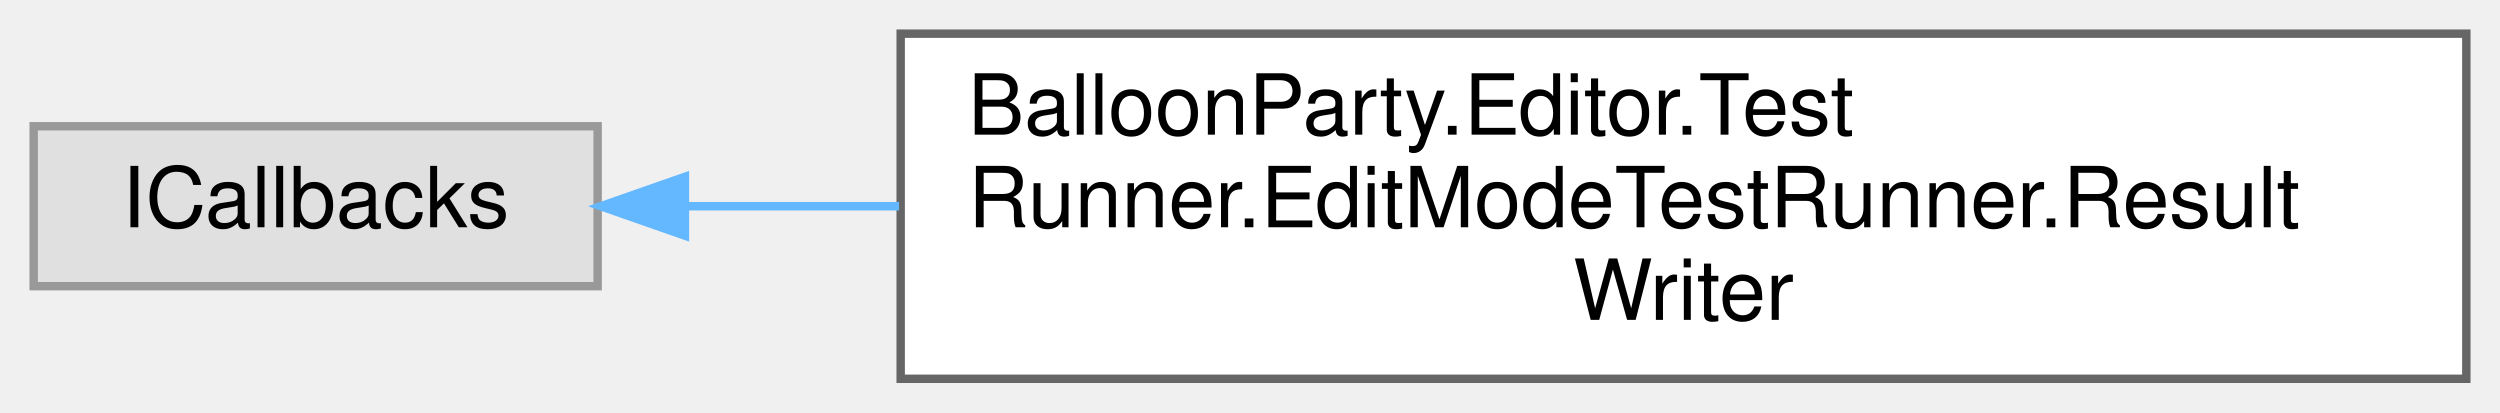
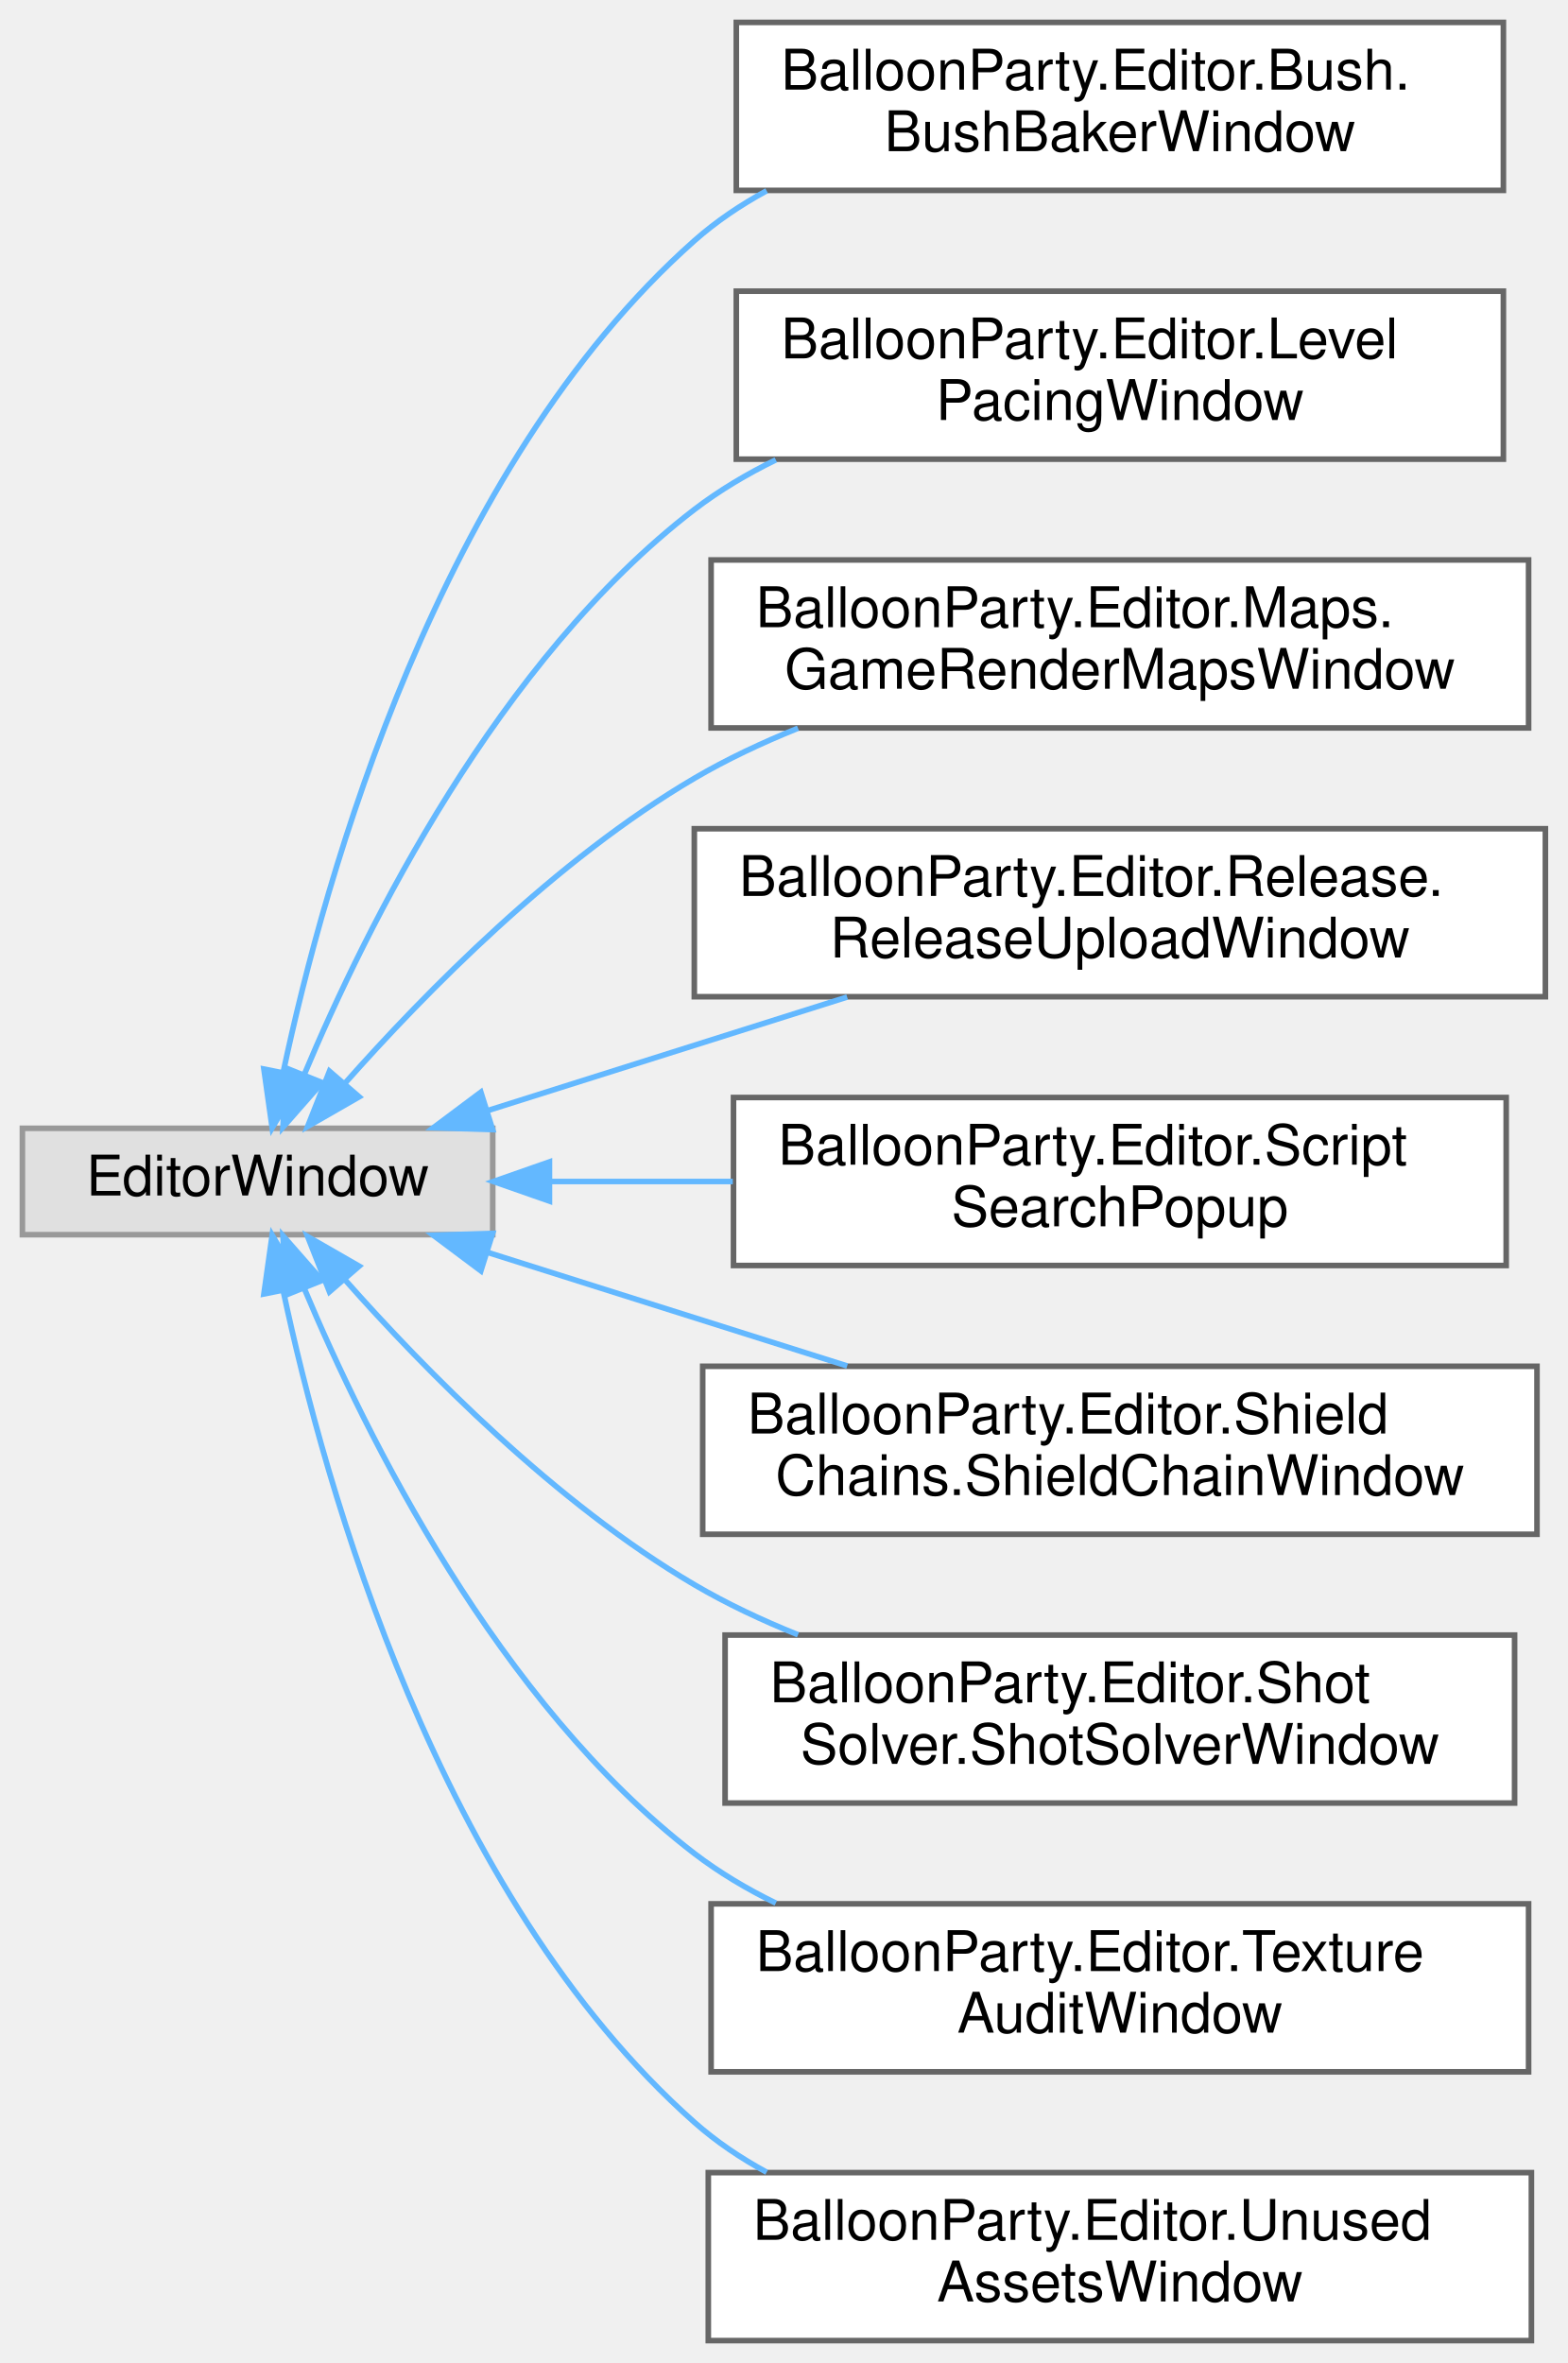
- <svg xmlns="http://www.w3.org/2000/svg" xmlns:xlink="http://www.w3.org/1999/xlink" width="297pt" height="49pt" viewBox="0.00 0.00 297.00 49.00">
-   <g id="graph0" class="graph" transform="scale(1 1) rotate(0) translate(4 45)">
+ <svg xmlns="http://www.w3.org/2000/svg" xmlns:xlink="http://www.w3.org/1999/xlink" width="280pt" height="422pt" viewBox="0.00 0.00 280.00 422.00">
+   <g id="graph0" class="graph" transform="scale(1 1) rotate(0) translate(4 418)">
    <g id="Node000000" class="node">
      <g id="a_Node000000">
        <a xlink:title=" ">
-           <polygon fill="#e0e0e0" stroke="#999999" points="67,-30 0,-30 0,-11 67,-11 67,-30" />
-           <text text-anchor="middle" x="33.5" y="-18" font-family="Helvetica,sans-Serif" font-size="10.00">ICallbacks</text>
+           <polygon fill="#e0e0e0" stroke="#999999" points="84,-216.5 0,-216.5 0,-197.5 84,-197.5 84,-216.5" />
+           <text text-anchor="middle" x="42" y="-204.5" font-family="Helvetica,sans-Serif" font-size="10.00">EditorWindow</text>
        </a>
      </g>
    </g>
    <g id="Node000001" class="node">
      <g id="a_Node000001">
-         <a xlink:href="classBalloonParty_1_1Editor_1_1TestRunner_1_1EditModeTestRunner_1_1ResultWriter.html" target="_top" xlink:title=" ">
-           <polygon fill="white" stroke="#666666" points="289,-41 103,-41 103,0 289,0 289,-41" />
-           <text text-anchor="start" x="111" y="-29" font-family="Helvetica,sans-Serif" font-size="10.00">BalloonParty.Editor.Test</text>
-           <text text-anchor="start" x="111" y="-18" font-family="Helvetica,sans-Serif" font-size="10.00">Runner.EditModeTestRunner.Result</text>
-           <text text-anchor="middle" x="196" y="-7" font-family="Helvetica,sans-Serif" font-size="10.00">Writer</text>
+         <a xlink:href="classBalloonParty_1_1Editor_1_1Bush_1_1BushBakerWindow.html" target="_top" xlink:title=" ">
+           <polygon fill="white" stroke="#666666" points="264.5,-414 127.5,-414 127.5,-384 264.5,-384 264.5,-414" />
+           <text text-anchor="start" x="135.5" y="-402" font-family="Helvetica,sans-Serif" font-size="10.00">BalloonParty.Editor.Bush.</text>
+           <text text-anchor="middle" x="196" y="-391" font-family="Helvetica,sans-Serif" font-size="10.00">BushBakerWindow</text>
        </a>
      </g>
    </g>
-     <g id="edge658_Node000000_Node000001" class="edge">
-       <g id="a_edge658_Node000000_Node000001">
+     <g id="edge649_Node000000_Node000001" class="edge">
+       <g id="a_edge649_Node000000_Node000001">
        <a xlink:title=" ">
-           <path fill="none" stroke="#63b8ff" d="M77.44,-20.5C85.41,-20.5 94.02,-20.5 102.81,-20.5" />
-           <polygon fill="#63b8ff" stroke="#63b8ff" points="77.37,-17 67.37,-20.5 77.37,-24 77.37,-17" />
+           <path fill="none" stroke="#63b8ff" d="M46.57,-226.46C53.98,-261.3 74.29,-334.47 120,-375 123.89,-378.45 128.27,-381.4 132.92,-383.93" />
+           <polygon fill="#63b8ff" stroke="#63b8ff" points="49.99,-225.71 44.61,-216.58 43.13,-227.08 49.99,-225.71" />
+         </a>
+       </g>
+     </g>
+     <g id="Node000002" class="node">
+       <g id="a_Node000002">
+         <a xlink:href="classBalloonParty_1_1Editor_1_1LevelPacingWindow.html" target="_top" xlink:title="The Level Pacing editor: the scoring curve, the level generator's settings with a preview of what it ...">
+           <polygon fill="white" stroke="#666666" points="264.5,-366 127.5,-366 127.5,-336 264.5,-336 264.5,-366" />
+           <text text-anchor="start" x="135.5" y="-354" font-family="Helvetica,sans-Serif" font-size="10.00">BalloonParty.Editor.Level</text>
+           <text text-anchor="middle" x="196" y="-343" font-family="Helvetica,sans-Serif" font-size="10.00">PacingWindow</text>
+         </a>
+       </g>
+     </g>
+     <g id="edge650_Node000000_Node000002" class="edge">
+       <g id="a_edge650_Node000000_Node000002">
+         <a xlink:title=" ">
+           <path fill="none" stroke="#63b8ff" d="M50.3,-226.01C61.39,-252.45 84.99,-300.11 120,-327 124.45,-330.41 129.39,-333.35 134.56,-335.87" />
+           <polygon fill="#63b8ff" stroke="#63b8ff" points="53.53,-224.66 46.54,-216.7 47.04,-227.28 53.53,-224.66" />
+         </a>
+       </g>
+     </g>
+     <g id="Node000003" class="node">
+       <g id="a_Node000003">
+         <a xlink:href="classBalloonParty_1_1Editor_1_1Maps_1_1GameRenderMapsWindow.html" target="_top" xlink:title="Unified play-mode preview for the project's shared render-target &quot;maps&quot; — scene capture,...">
+           <polygon fill="white" stroke="#666666" points="269,-318 123,-318 123,-288 269,-288 269,-318" />
+           <text text-anchor="start" x="131" y="-306" font-family="Helvetica,sans-Serif" font-size="10.00">BalloonParty.Editor.Maps.</text>
+           <text text-anchor="middle" x="196" y="-295" font-family="Helvetica,sans-Serif" font-size="10.00">GameRenderMapsWindow</text>
+         </a>
+       </g>
+     </g>
+     <g id="edge651_Node000000_Node000003" class="edge">
+       <g id="a_edge651_Node000000_Node000003">
+         <a xlink:title=" ">
+           <path fill="none" stroke="#63b8ff" d="M57.61,-224.55C71.97,-240.76 95.27,-264.48 120,-279 125.78,-282.39 132.09,-285.36 138.52,-287.95" />
+           <polygon fill="#63b8ff" stroke="#63b8ff" points="60.14,-222.12 50.95,-216.84 54.84,-226.69 60.14,-222.12" />
+         </a>
+       </g>
+     </g>
+     <g id="Node000004" class="node">
+       <g id="a_Node000004">
+         <a xlink:href="classBalloonParty_1_1Editor_1_1Release_1_1ReleaseUploadWindow.html" target="_top" xlink:title="Editor window that builds three APK variants (release, release+cheats, development),...">
+           <polygon fill="white" stroke="#666666" points="272,-270 120,-270 120,-240 272,-240 272,-270" />
+           <text text-anchor="start" x="128" y="-258" font-family="Helvetica,sans-Serif" font-size="10.00">BalloonParty.Editor.Release.</text>
+           <text text-anchor="middle" x="196" y="-247" font-family="Helvetica,sans-Serif" font-size="10.00">ReleaseUploadWindow</text>
+         </a>
+       </g>
+     </g>
+     <g id="edge652_Node000000_Node000004" class="edge">
+       <g id="a_edge652_Node000000_Node000004">
+         <a xlink:title=" ">
+           <path fill="none" stroke="#63b8ff" d="M82.99,-219.63C102.71,-225.86 126.63,-233.41 147.3,-239.94" />
+           <polygon fill="#63b8ff" stroke="#63b8ff" points="83.98,-216.27 73.39,-216.6 81.88,-222.95 83.98,-216.27" />
+         </a>
+       </g>
+     </g>
+     <g id="Node000005" class="node">
+       <g id="a_Node000005">
+         <a xlink:href="classBalloonParty_1_1Editor_1_1ScriptSearchPopup.html" target="_top" xlink:title=" ">
+           <polygon fill="white" stroke="#666666" points="265,-222 127,-222 127,-192 265,-192 265,-222" />
+           <text text-anchor="start" x="135" y="-210" font-family="Helvetica,sans-Serif" font-size="10.00">BalloonParty.Editor.Script</text>
+           <text text-anchor="middle" x="196" y="-199" font-family="Helvetica,sans-Serif" font-size="10.00">SearchPopup</text>
+         </a>
+       </g>
+     </g>
+     <g id="edge653_Node000000_Node000005" class="edge">
+       <g id="a_edge653_Node000000_Node000005">
+         <a xlink:title=" ">
+           <path fill="none" stroke="#63b8ff" d="M94.33,-207C104.79,-207 115.94,-207 126.88,-207" />
+           <polygon fill="#63b8ff" stroke="#63b8ff" points="94.13,-203.5 84.13,-207 94.13,-210.5 94.13,-203.5" />
+         </a>
+       </g>
+     </g>
+     <g id="Node000006" class="node">
+       <g id="a_Node000006">
+         <a xlink:href="classBalloonParty_1_1Editor_1_1ShieldChains_1_1ShieldChainWindow.html" target="_top" xlink:title="Counts the opening angles that collect every shield on the board, and draws them one at a time in the...">
+           <polygon fill="white" stroke="#666666" points="270.5,-174 121.5,-174 121.5,-144 270.5,-144 270.5,-174" />
+           <text text-anchor="start" x="129.5" y="-162" font-family="Helvetica,sans-Serif" font-size="10.00">BalloonParty.Editor.Shield</text>
+           <text text-anchor="middle" x="196" y="-151" font-family="Helvetica,sans-Serif" font-size="10.00">Chains.ShieldChainWindow</text>
+         </a>
+       </g>
+     </g>
+     <g id="edge654_Node000000_Node000006" class="edge">
+       <g id="a_edge654_Node000000_Node000006">
+         <a xlink:title=" ">
+           <path fill="none" stroke="#63b8ff" d="M82.99,-194.37C102.71,-188.14 126.63,-180.59 147.3,-174.06" />
+           <polygon fill="#63b8ff" stroke="#63b8ff" points="81.88,-191.05 73.39,-197.4 83.98,-197.73 81.88,-191.05" />
+         </a>
+       </g>
+     </g>
+     <g id="Node000007" class="node">
+       <g id="a_Node000007">
+         <a xlink:href="classBalloonParty_1_1Editor_1_1ShotSolver_1_1ShotSolverWindow.html" target="_top" xlink:title="Sweeps aim angle against the live board (see plan_shot_geometry) and reports the windows that reach a...">
+           <polygon fill="white" stroke="#666666" points="266.5,-126 125.5,-126 125.5,-96 266.5,-96 266.5,-126" />
+           <text text-anchor="start" x="133.5" y="-114" font-family="Helvetica,sans-Serif" font-size="10.00">BalloonParty.Editor.Shot</text>
+           <text text-anchor="middle" x="196" y="-103" font-family="Helvetica,sans-Serif" font-size="10.00">Solver.ShotSolverWindow</text>
+         </a>
+       </g>
+     </g>
+     <g id="edge655_Node000000_Node000007" class="edge">
+       <g id="a_edge655_Node000000_Node000007">
+         <a xlink:title=" ">
+           <path fill="none" stroke="#63b8ff" d="M57.61,-189.45C71.97,-173.24 95.27,-149.52 120,-135 125.78,-131.61 132.09,-128.64 138.52,-126.05" />
+           <polygon fill="#63b8ff" stroke="#63b8ff" points="54.84,-187.31 50.95,-197.16 60.14,-191.88 54.84,-187.31" />
+         </a>
+       </g>
+     </g>
+     <g id="Node000008" class="node">
+       <g id="a_Node000008">
+         <a xlink:href="classBalloonParty_1_1Editor_1_1TextureAuditWindow.html" target="_top" xlink:title=" ">
+           <polygon fill="white" stroke="#666666" points="269,-78 123,-78 123,-48 269,-48 269,-78" />
+           <text text-anchor="start" x="131" y="-66" font-family="Helvetica,sans-Serif" font-size="10.00">BalloonParty.Editor.Texture</text>
+           <text text-anchor="middle" x="196" y="-55" font-family="Helvetica,sans-Serif" font-size="10.00">AuditWindow</text>
+         </a>
+       </g>
+     </g>
+     <g id="edge656_Node000000_Node000008" class="edge">
+       <g id="a_edge656_Node000000_Node000008">
+         <a xlink:title=" ">
+           <path fill="none" stroke="#63b8ff" d="M50.3,-187.99C61.39,-161.55 84.99,-113.89 120,-87 124.45,-83.59 129.39,-80.65 134.56,-78.13" />
+           <polygon fill="#63b8ff" stroke="#63b8ff" points="47.04,-186.72 46.54,-197.3 53.53,-189.34 47.04,-186.72" />
+         </a>
+       </g>
+     </g>
+     <g id="Node000009" class="node">
+       <g id="a_Node000009">
+         <a xlink:href="classBalloonParty_1_1Editor_1_1UnusedAssetsWindow.html" target="_top" xlink:title="Lists assets that no root can reach — candidates for deletion, not verdicts.">
+           <polygon fill="white" stroke="#666666" points="269.5,-30 122.5,-30 122.5,0 269.5,0 269.5,-30" />
+           <text text-anchor="start" x="130.5" y="-18" font-family="Helvetica,sans-Serif" font-size="10.00">BalloonParty.Editor.Unused</text>
+           <text text-anchor="middle" x="196" y="-7" font-family="Helvetica,sans-Serif" font-size="10.00">AssetsWindow</text>
+         </a>
+       </g>
+     </g>
+     <g id="edge657_Node000000_Node000009" class="edge">
+       <g id="a_edge657_Node000000_Node000009">
+         <a xlink:title=" ">
+           <path fill="none" stroke="#63b8ff" d="M46.57,-187.54C53.98,-152.7 74.29,-79.53 120,-39 123.89,-35.55 128.27,-32.6 132.92,-30.07" />
+           <polygon fill="#63b8ff" stroke="#63b8ff" points="43.13,-186.92 44.61,-197.42 49.99,-188.29 43.13,-186.92" />
        </a>
      </g>
    </g>
  </g>
</svg>
